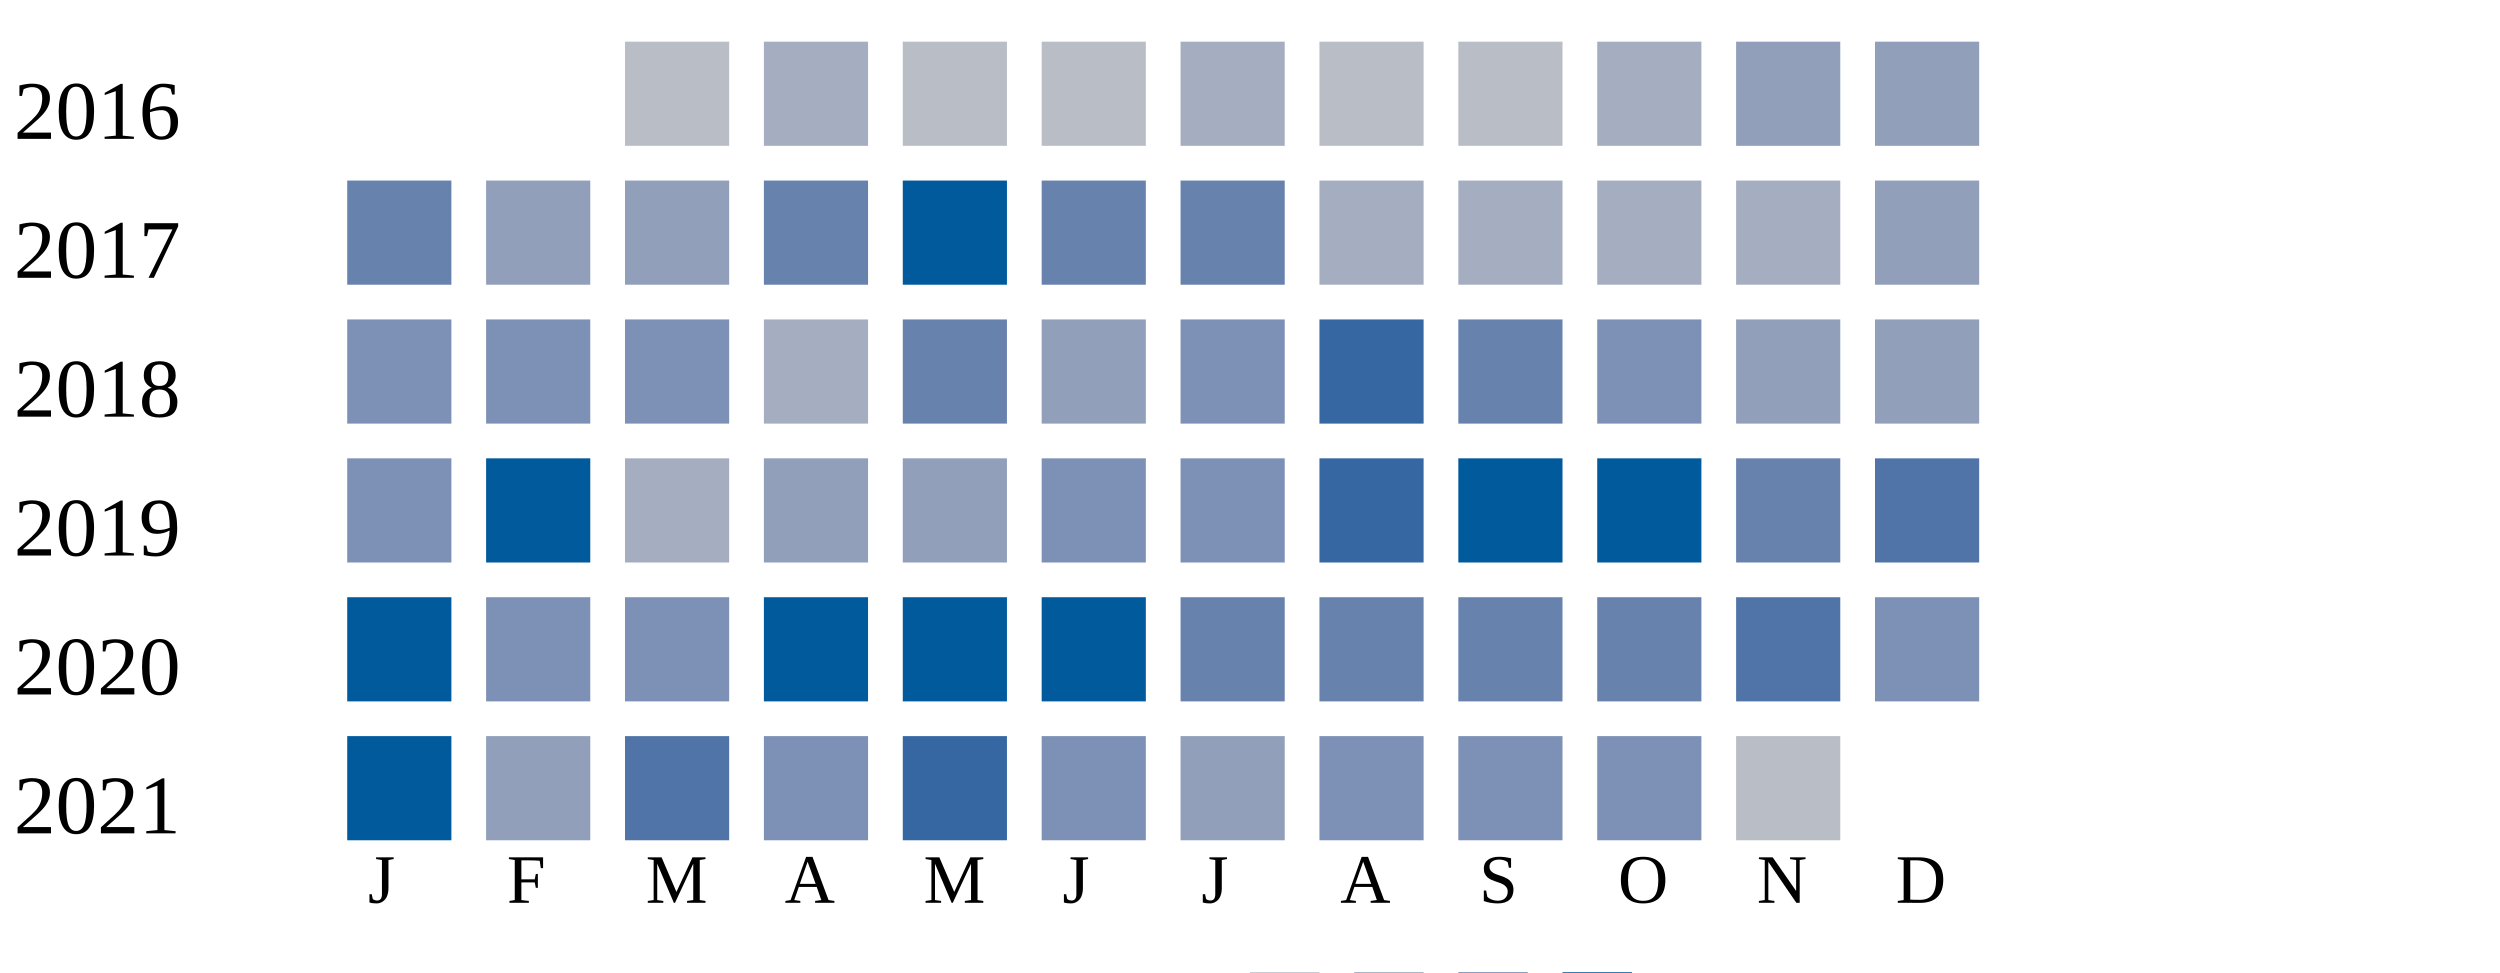
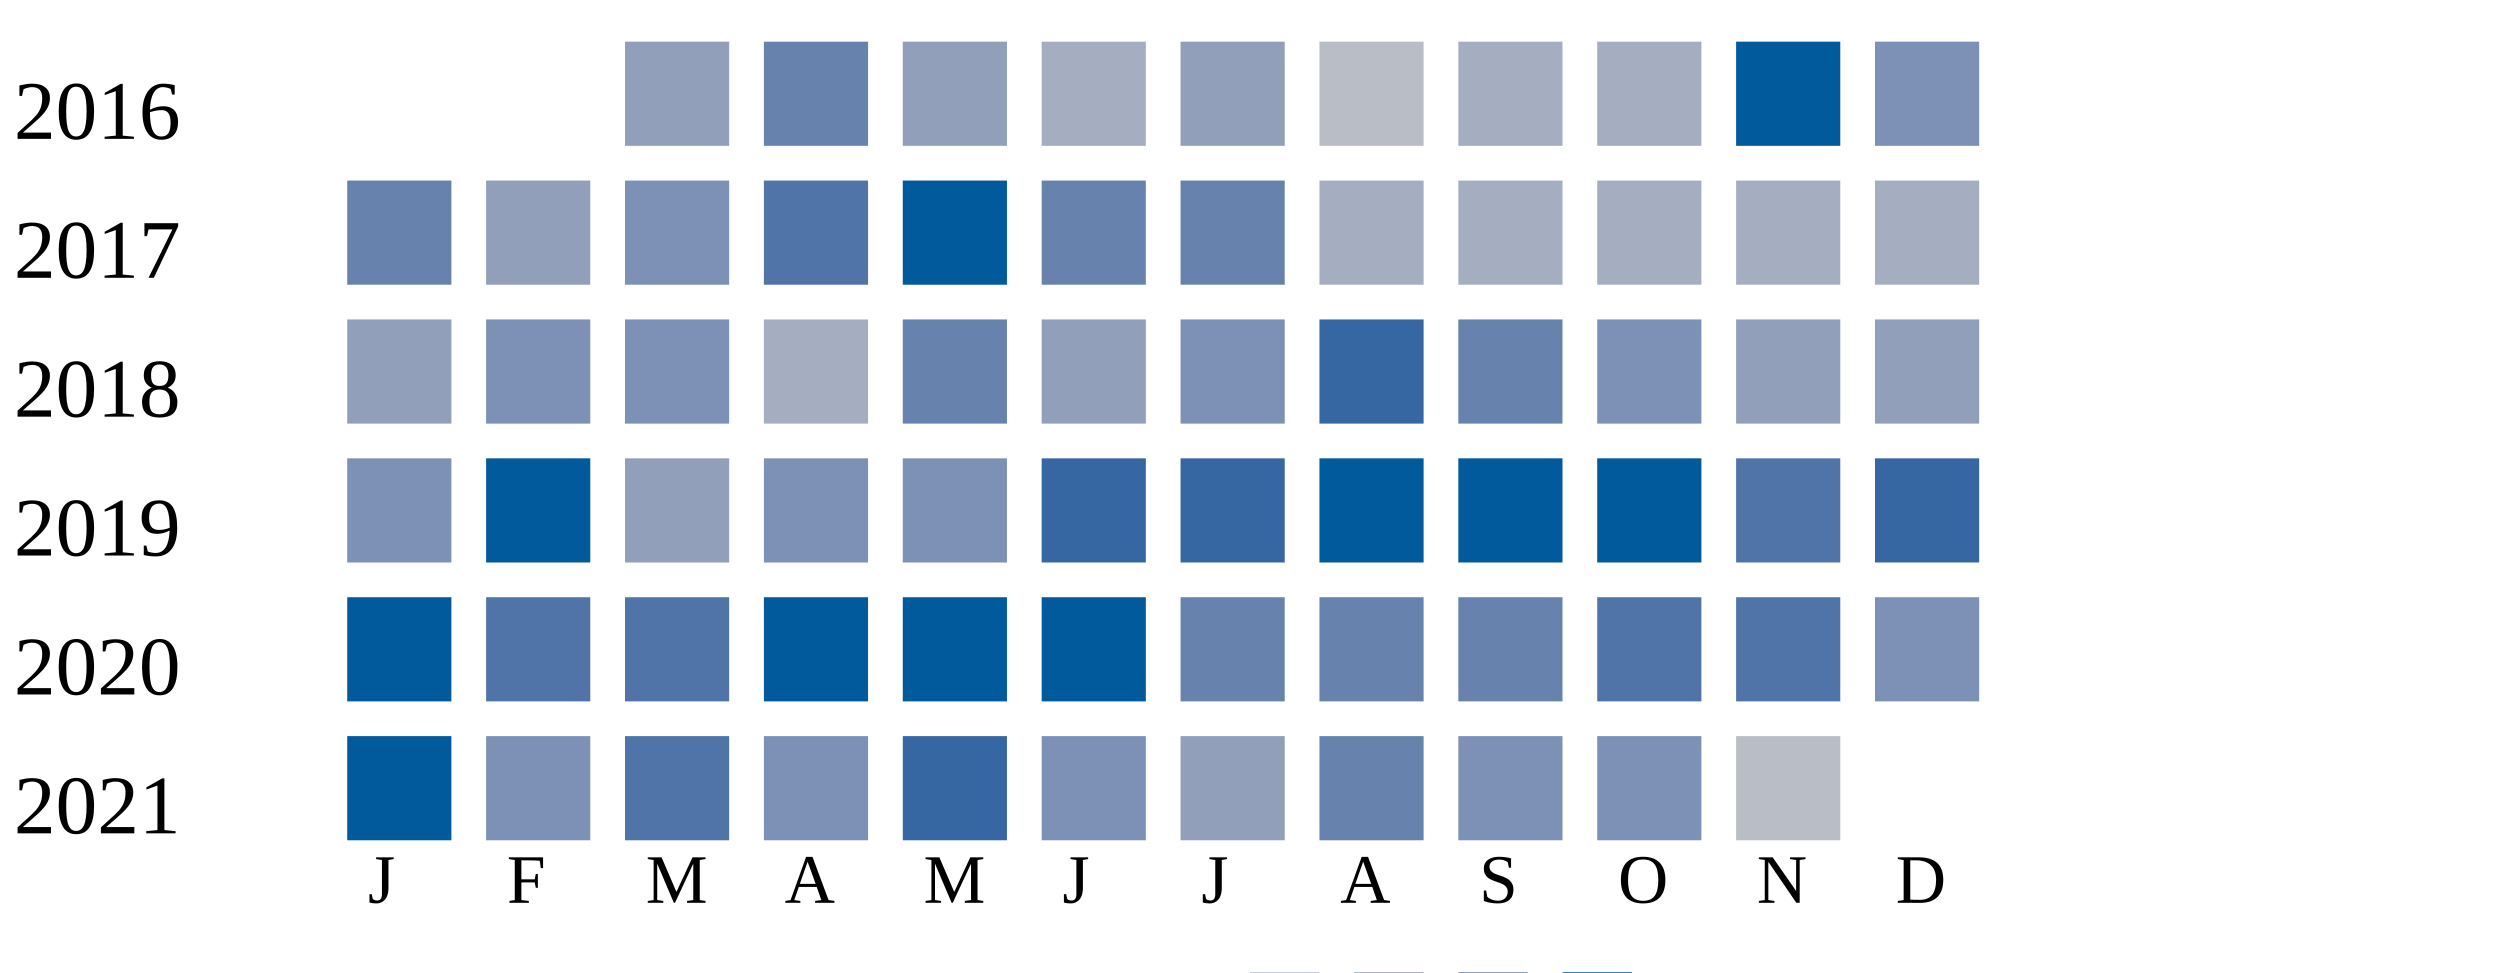
<svg xmlns="http://www.w3.org/2000/svg" width="360" height="140">
  <g transform="translate(0 0)">
    <text x="2" y="20">2016</text>
-     <rect x="90" y="6" width="15" height="15" fill="#b9bdc6" />
-     <rect x="110" y="6" width="15" height="15" fill="#a5aec0" />
-     <rect x="130" y="6" width="15" height="15" fill="#b9bdc6" />
-     <rect x="150" y="6" width="15" height="15" fill="#b9bdc6" />
-     <rect x="170" y="6" width="15" height="15" fill="#a5aec0" />
+     <rect x="90" y="6" width="15" height="15" fill="#919fba" />
+     <rect x="110" y="6" width="15" height="15" fill="#6882ae" />
+     <rect x="130" y="6" width="15" height="15" fill="#919fba" />
+     <rect x="150" y="6" width="15" height="15" fill="#a5aec0" />
+     <rect x="170" y="6" width="15" height="15" fill="#919fba" />
    <rect x="190" y="6" width="15" height="15" fill="#b9bdc6" />
-     <rect x="210" y="6" width="15" height="15" fill="#b9bdc6" />
+     <rect x="210" y="6" width="15" height="15" fill="#a5aec0" />
    <rect x="230" y="6" width="15" height="15" fill="#a5aec0" />
-     <rect x="250" y="6" width="15" height="15" fill="#919fba" />
-     <rect x="270" y="6" width="15" height="15" fill="#919fba" />
+     <rect x="250" y="6" width="15" height="15" fill="#005a9c" />
+     <rect x="270" y="6" width="15" height="15" fill="#7d90b5" />
  </g>
  <g transform="translate(0 20)">
    <text x="2" y="20">2017</text>
    <rect x="50" y="6" width="15" height="15" fill="#6882ae" />
    <rect x="70" y="6" width="15" height="15" fill="#919fba" />
-     <rect x="90" y="6" width="15" height="15" fill="#919fba" />
-     <rect x="110" y="6" width="15" height="15" fill="#6882ae" />
+     <rect x="90" y="6" width="15" height="15" fill="#7d90b5" />
+     <rect x="110" y="6" width="15" height="15" fill="#5174a8" />
    <rect x="130" y="6" width="15" height="15" fill="#005a9c" />
    <rect x="150" y="6" width="15" height="15" fill="#6882ae" />
    <rect x="170" y="6" width="15" height="15" fill="#6882ae" />
    <rect x="190" y="6" width="15" height="15" fill="#a5aec0" />
    <rect x="210" y="6" width="15" height="15" fill="#a5aec0" />
    <rect x="230" y="6" width="15" height="15" fill="#a5aec0" />
    <rect x="250" y="6" width="15" height="15" fill="#a5aec0" />
-     <rect x="270" y="6" width="15" height="15" fill="#919fba" />
+     <rect x="270" y="6" width="15" height="15" fill="#a5aec0" />
  </g>
  <g transform="translate(0 40)">
    <text x="2" y="20">2018</text>
-     <rect x="50" y="6" width="15" height="15" fill="#7d90b5" />
+     <rect x="50" y="6" width="15" height="15" fill="#919fba" />
    <rect x="70" y="6" width="15" height="15" fill="#7d90b5" />
    <rect x="90" y="6" width="15" height="15" fill="#7d90b5" />
    <rect x="110" y="6" width="15" height="15" fill="#a5aec0" />
    <rect x="130" y="6" width="15" height="15" fill="#6882ae" />
    <rect x="150" y="6" width="15" height="15" fill="#919fba" />
    <rect x="170" y="6" width="15" height="15" fill="#7d90b5" />
    <rect x="190" y="6" width="15" height="15" fill="#3667a2" />
    <rect x="210" y="6" width="15" height="15" fill="#6882ae" />
    <rect x="230" y="6" width="15" height="15" fill="#7d90b5" />
    <rect x="250" y="6" width="15" height="15" fill="#919fba" />
    <rect x="270" y="6" width="15" height="15" fill="#919fba" />
  </g>
  <g transform="translate(0 60)">
    <text x="2" y="20">2019</text>
    <rect x="50" y="6" width="15" height="15" fill="#7d90b5" />
    <rect x="70" y="6" width="15" height="15" fill="#005a9c" />
-     <rect x="90" y="6" width="15" height="15" fill="#a5aec0" />
-     <rect x="110" y="6" width="15" height="15" fill="#919fba" />
-     <rect x="130" y="6" width="15" height="15" fill="#919fba" />
-     <rect x="150" y="6" width="15" height="15" fill="#7d90b5" />
-     <rect x="170" y="6" width="15" height="15" fill="#7d90b5" />
-     <rect x="190" y="6" width="15" height="15" fill="#3667a2" />
+     <rect x="90" y="6" width="15" height="15" fill="#919fba" />
+     <rect x="110" y="6" width="15" height="15" fill="#7d90b5" />
+     <rect x="130" y="6" width="15" height="15" fill="#7d90b5" />
+     <rect x="150" y="6" width="15" height="15" fill="#3667a2" />
+     <rect x="170" y="6" width="15" height="15" fill="#3667a2" />
+     <rect x="190" y="6" width="15" height="15" fill="#005a9c" />
    <rect x="210" y="6" width="15" height="15" fill="#005a9c" />
    <rect x="230" y="6" width="15" height="15" fill="#005a9c" />
-     <rect x="250" y="6" width="15" height="15" fill="#6882ae" />
-     <rect x="270" y="6" width="15" height="15" fill="#5174a8" />
+     <rect x="250" y="6" width="15" height="15" fill="#5174a8" />
+     <rect x="270" y="6" width="15" height="15" fill="#3667a2" />
  </g>
  <g transform="translate(0 80)">
    <text x="2" y="20">2020</text>
    <rect x="50" y="6" width="15" height="15" fill="#005a9c" />
-     <rect x="70" y="6" width="15" height="15" fill="#7d90b5" />
-     <rect x="90" y="6" width="15" height="15" fill="#7d90b5" />
+     <rect x="70" y="6" width="15" height="15" fill="#5174a8" />
+     <rect x="90" y="6" width="15" height="15" fill="#5174a8" />
    <rect x="110" y="6" width="15" height="15" fill="#005a9c" />
    <rect x="130" y="6" width="15" height="15" fill="#005a9c" />
    <rect x="150" y="6" width="15" height="15" fill="#005a9c" />
    <rect x="170" y="6" width="15" height="15" fill="#6882ae" />
    <rect x="190" y="6" width="15" height="15" fill="#6882ae" />
    <rect x="210" y="6" width="15" height="15" fill="#6882ae" />
-     <rect x="230" y="6" width="15" height="15" fill="#6882ae" />
+     <rect x="230" y="6" width="15" height="15" fill="#5174a8" />
    <rect x="250" y="6" width="15" height="15" fill="#5174a8" />
    <rect x="270" y="6" width="15" height="15" fill="#7d90b5" />
  </g>
  <g transform="translate(0 100)">
    <text x="2" y="20">2021</text>
    <rect x="50" y="6" width="15" height="15" fill="#005a9c" />
-     <rect x="70" y="6" width="15" height="15" fill="#919fba" />
+     <rect x="70" y="6" width="15" height="15" fill="#7d90b5" />
    <rect x="90" y="6" width="15" height="15" fill="#5174a8" />
    <rect x="110" y="6" width="15" height="15" fill="#7d90b5" />
    <rect x="130" y="6" width="15" height="15" fill="#3667a2" />
    <rect x="150" y="6" width="15" height="15" fill="#7d90b5" />
    <rect x="170" y="6" width="15" height="15" fill="#919fba" />
-     <rect x="190" y="6" width="15" height="15" fill="#7d90b5" />
+     <rect x="190" y="6" width="15" height="15" fill="#6882ae" />
    <rect x="210" y="6" width="15" height="15" fill="#7d90b5" />
    <rect x="230" y="6" width="15" height="15" fill="#7d90b5" />
    <rect x="250" y="6" width="15" height="15" fill="#b9bdc6" />
  </g>
  <text style="font-size: 10px; text-align: center" x="53" y="130">J</text>
  <text style="font-size: 10px; text-align: center" x="73" y="130">F</text>
  <text style="font-size: 10px; text-align: center" x="93" y="130">M</text>
  <text style="font-size: 10px; text-align: center" x="113" y="130">A</text>
  <text style="font-size: 10px; text-align: center" x="133" y="130">M</text>
  <text style="font-size: 10px; text-align: center" x="153" y="130">J</text>
  <text style="font-size: 10px; text-align: center" x="173" y="130">J</text>
  <text style="font-size: 10px; text-align: center" x="193" y="130">A</text>
  <text style="font-size: 10px; text-align: center" x="213" y="130">S</text>
  <text style="font-size: 10px; text-align: center" x="233" y="130">O</text>
  <text style="font-size: 10px; text-align: center" x="253" y="130">N</text>
  <text style="font-size: 10px; text-align: center" x="273" y="130">D</text>
  <text style="font-size: 10px;" x="155" y="149">Less</text>
  <rect fill="#b9bdc6" width="10" height="10" x="180" y="140" />
  <rect fill="#919fba" width="10" height="10" x="195" y="140" />
  <rect fill="#6882ae" width="10" height="10" x="210" y="140" />
  <rect fill="#005a9c" width="10" height="10" x="225" y="140" />
  <text x="240" y="149" style="font-size: 10px;">More</text>
</svg>
